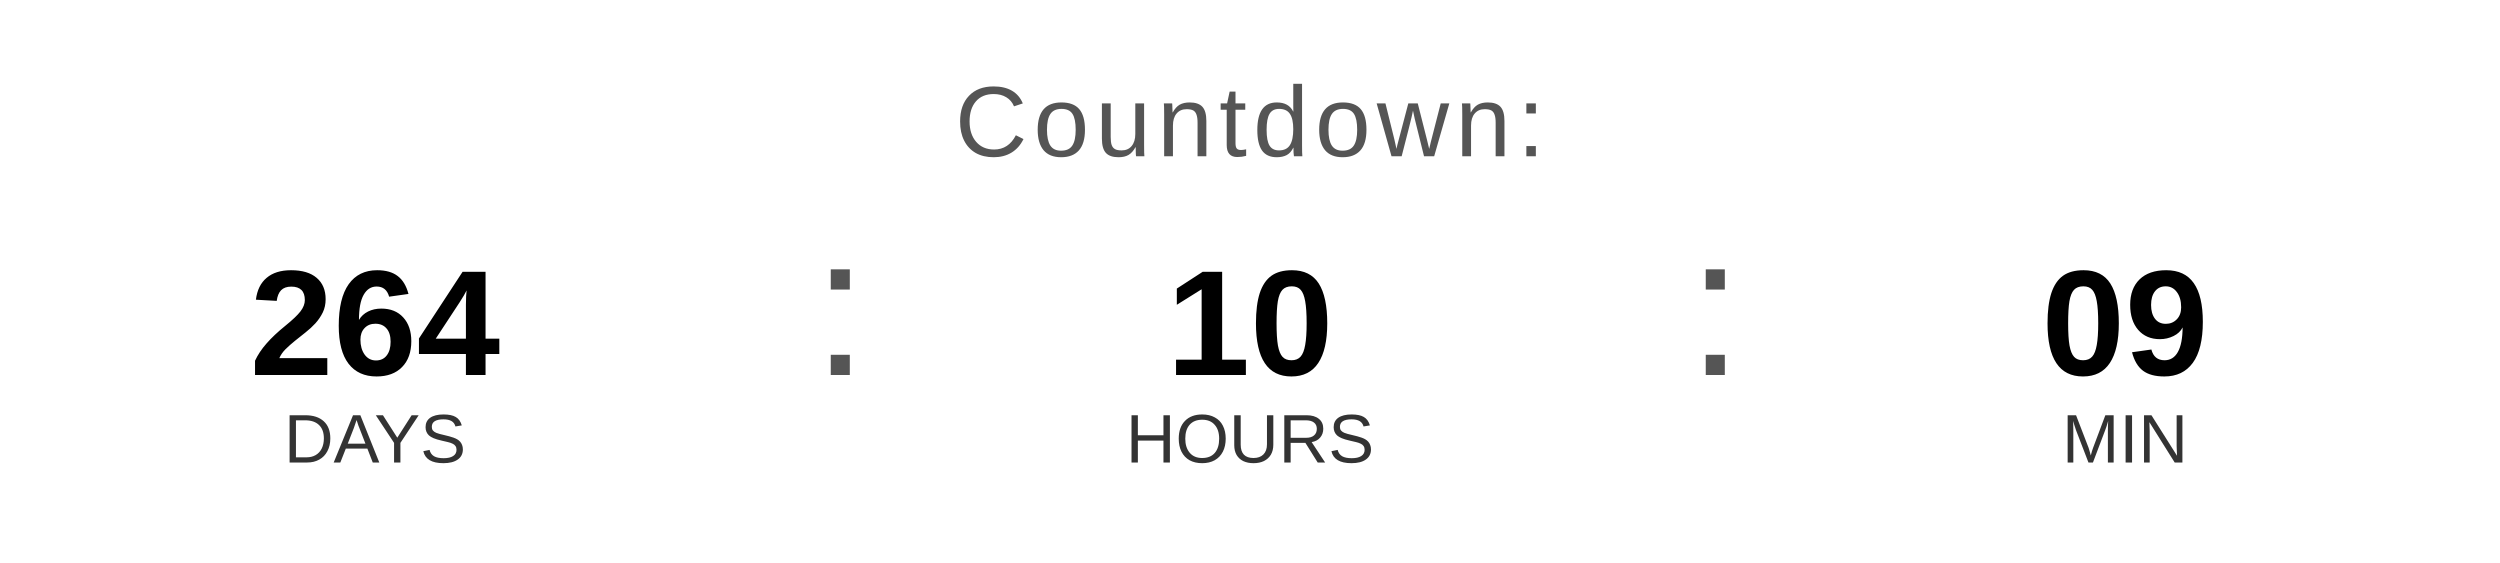
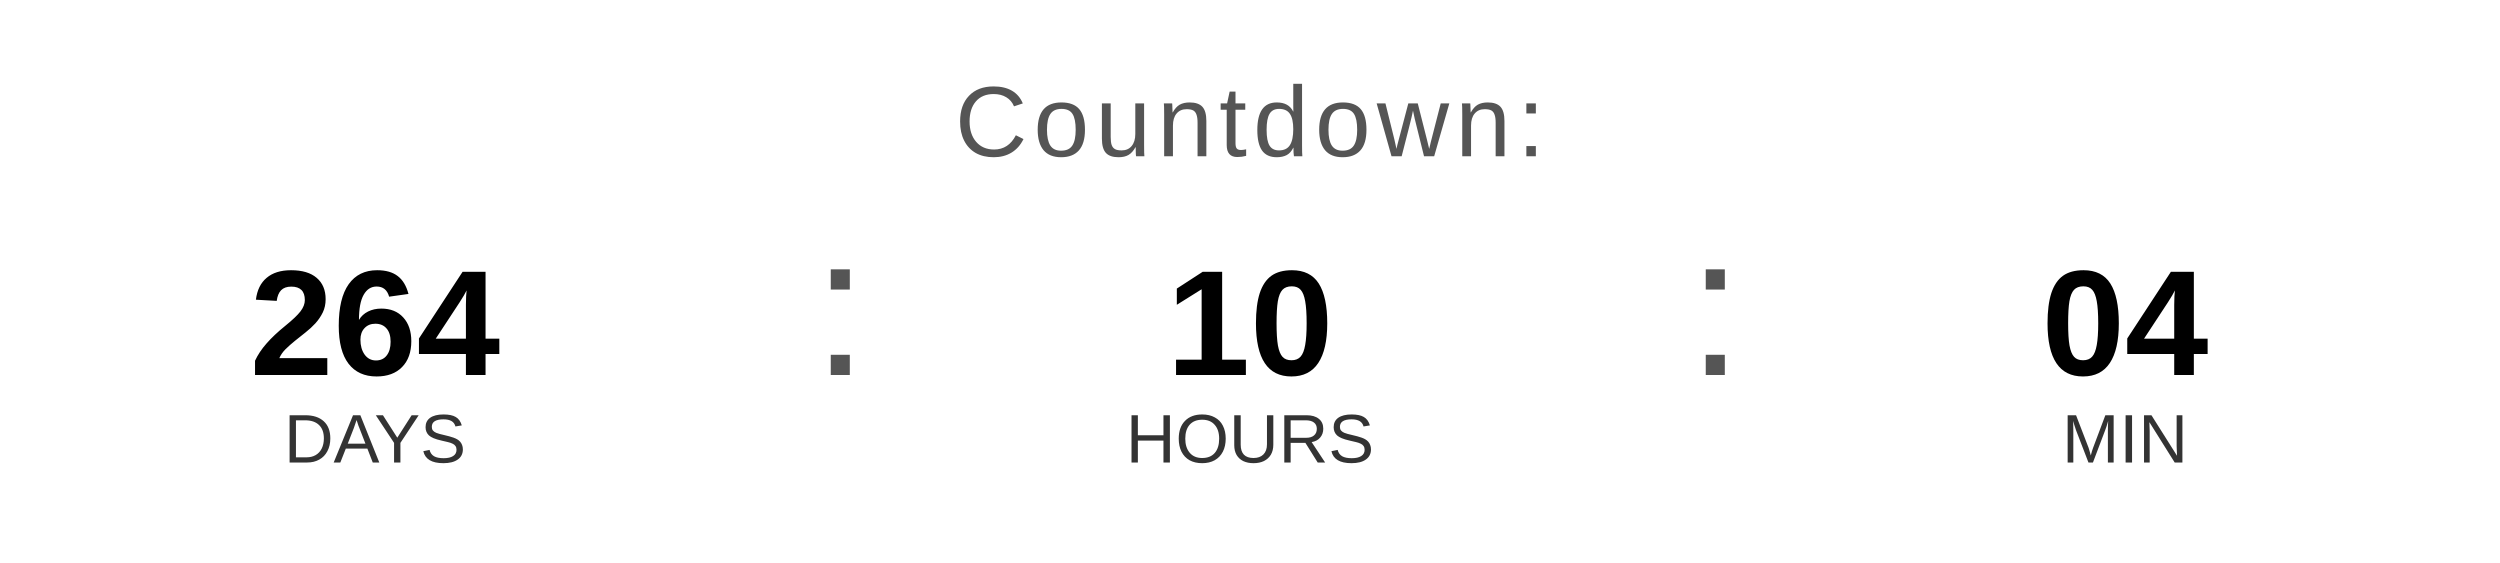
<svg xmlns="http://www.w3.org/2000/svg" width="400" height="90" viewBox="0 0 400 90">
  <text x="200" y="25" font-family="Arial, Helvetica, sans-serif" font-size="16" fill="#555555" text-anchor="middle" letter-spacing="1">
    Countdown:
  </text>
  <text x="60" y="60" font-family="Arial, Helvetica, sans-serif" font-size="24" font-weight="bold" fill="#000000" text-anchor="middle">264</text>
  <text x="60" y="74" font-family="Arial, Helvetica, sans-serif" font-size="11" fill="#333333" text-anchor="middle">DAYS</text>
  <text x="130" y="60" font-family="Arial, sans-serif" font-size="32" fill="#555555">:</text>
  <text x="200" y="60" font-family="Arial, Helvetica, sans-serif" font-size="24" font-weight="bold" fill="#000000" text-anchor="middle">10</text>
  <text x="200" y="74" font-family="Arial, Helvetica, sans-serif" font-size="11" fill="#333333" text-anchor="middle">HOURS</text>
  <text x="270" y="60" font-family="Arial, sans-serif" font-size="32" fill="#555555">:</text>
-   <text x="340" y="60" font-family="Arial, Helvetica, sans-serif" font-size="24" font-weight="bold" fill="#000000" text-anchor="middle">09</text>
+   <text x="340" y="60" font-family="Arial, Helvetica, sans-serif" font-size="24" font-weight="bold" fill="#000000" text-anchor="middle">04</text>
  <text x="340" y="74" font-family="Arial, Helvetica, sans-serif" font-size="11" fill="#333333" text-anchor="middle">MIN</text>
</svg>
